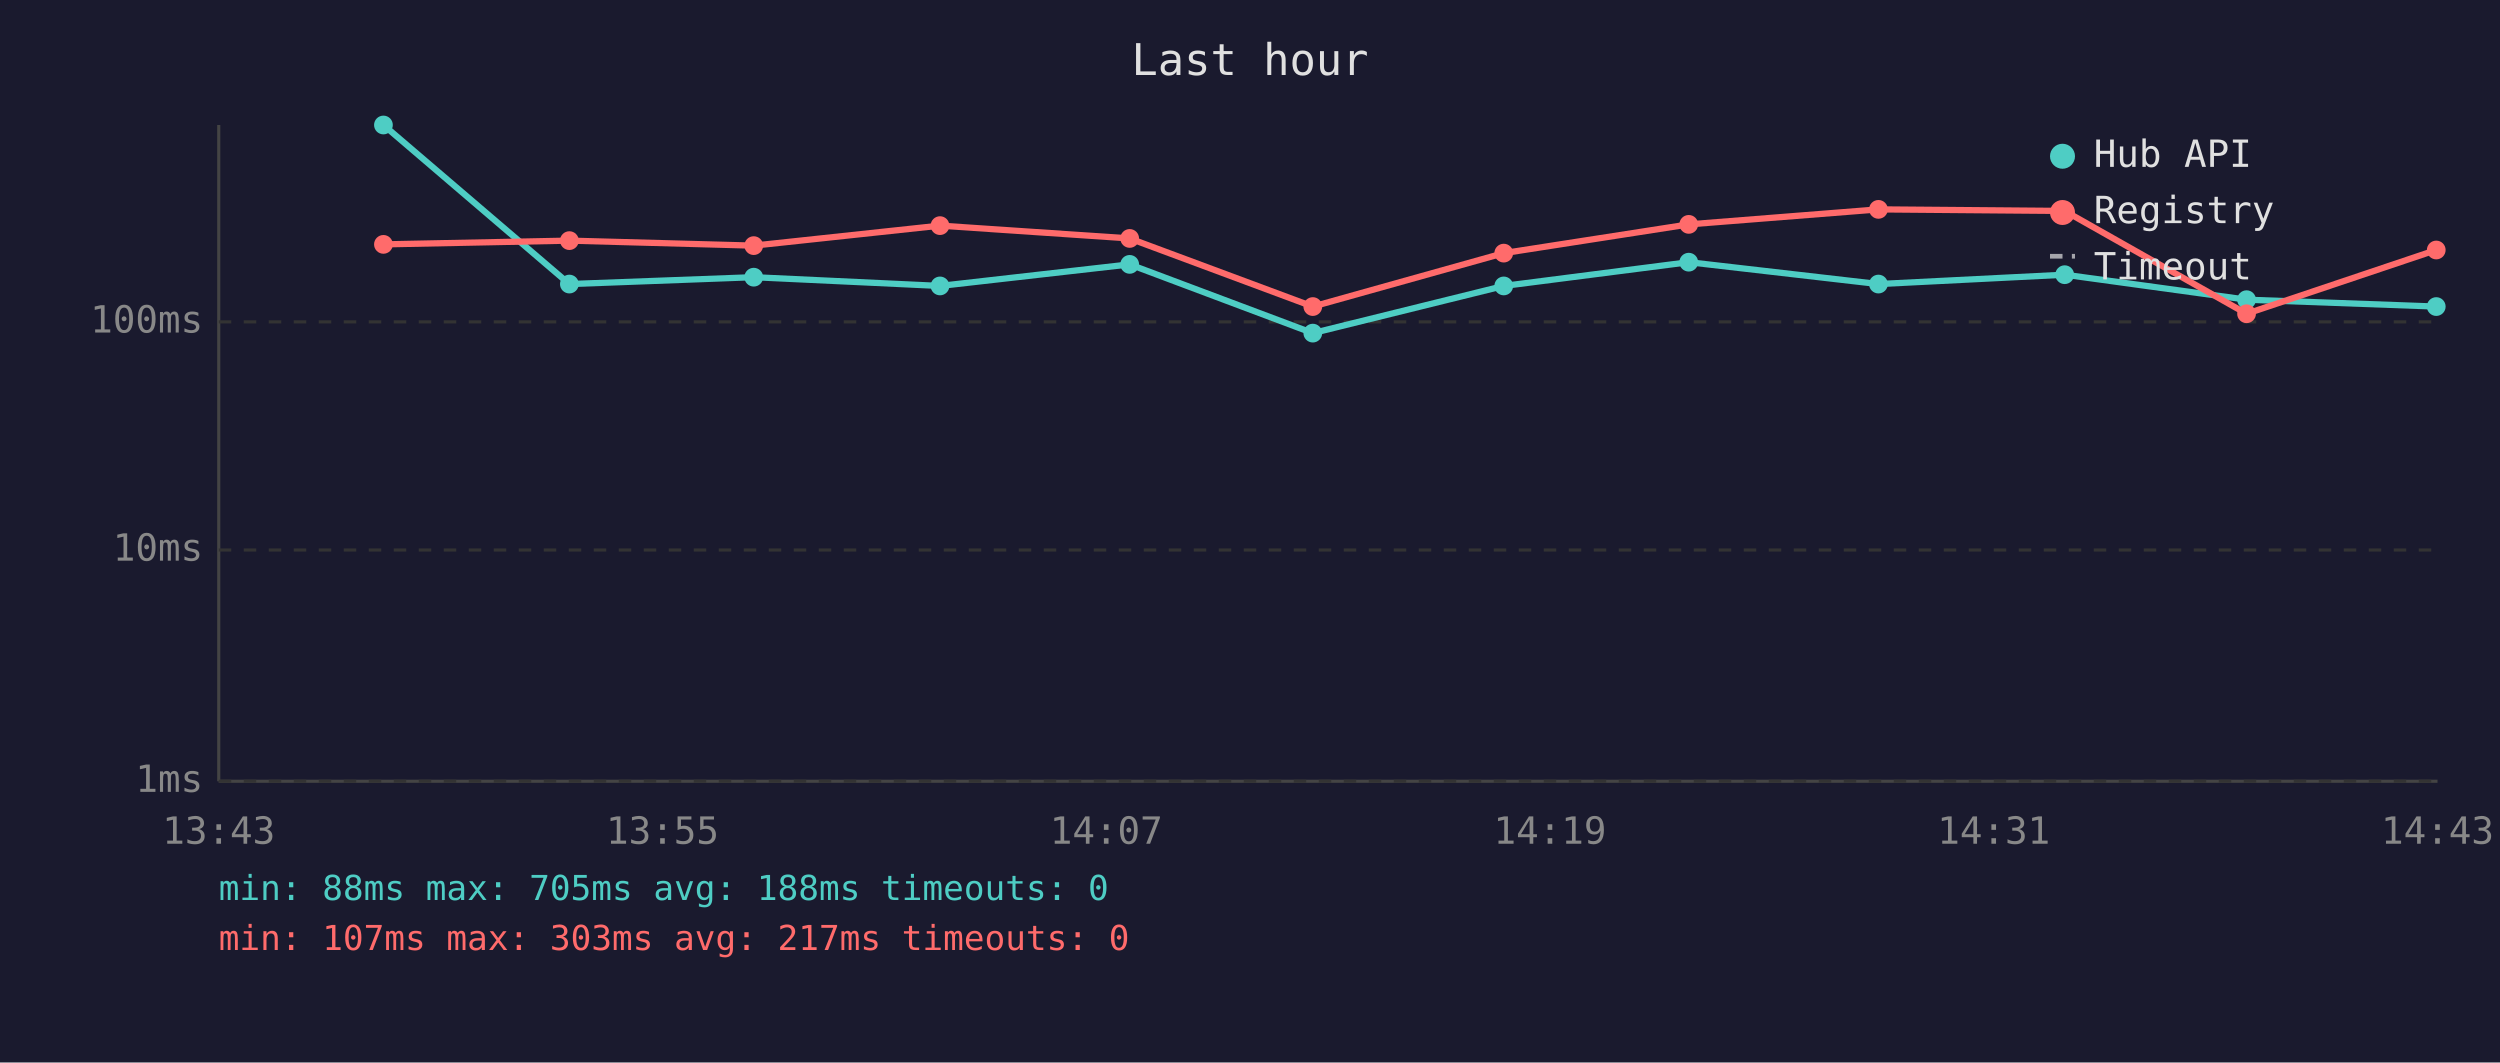
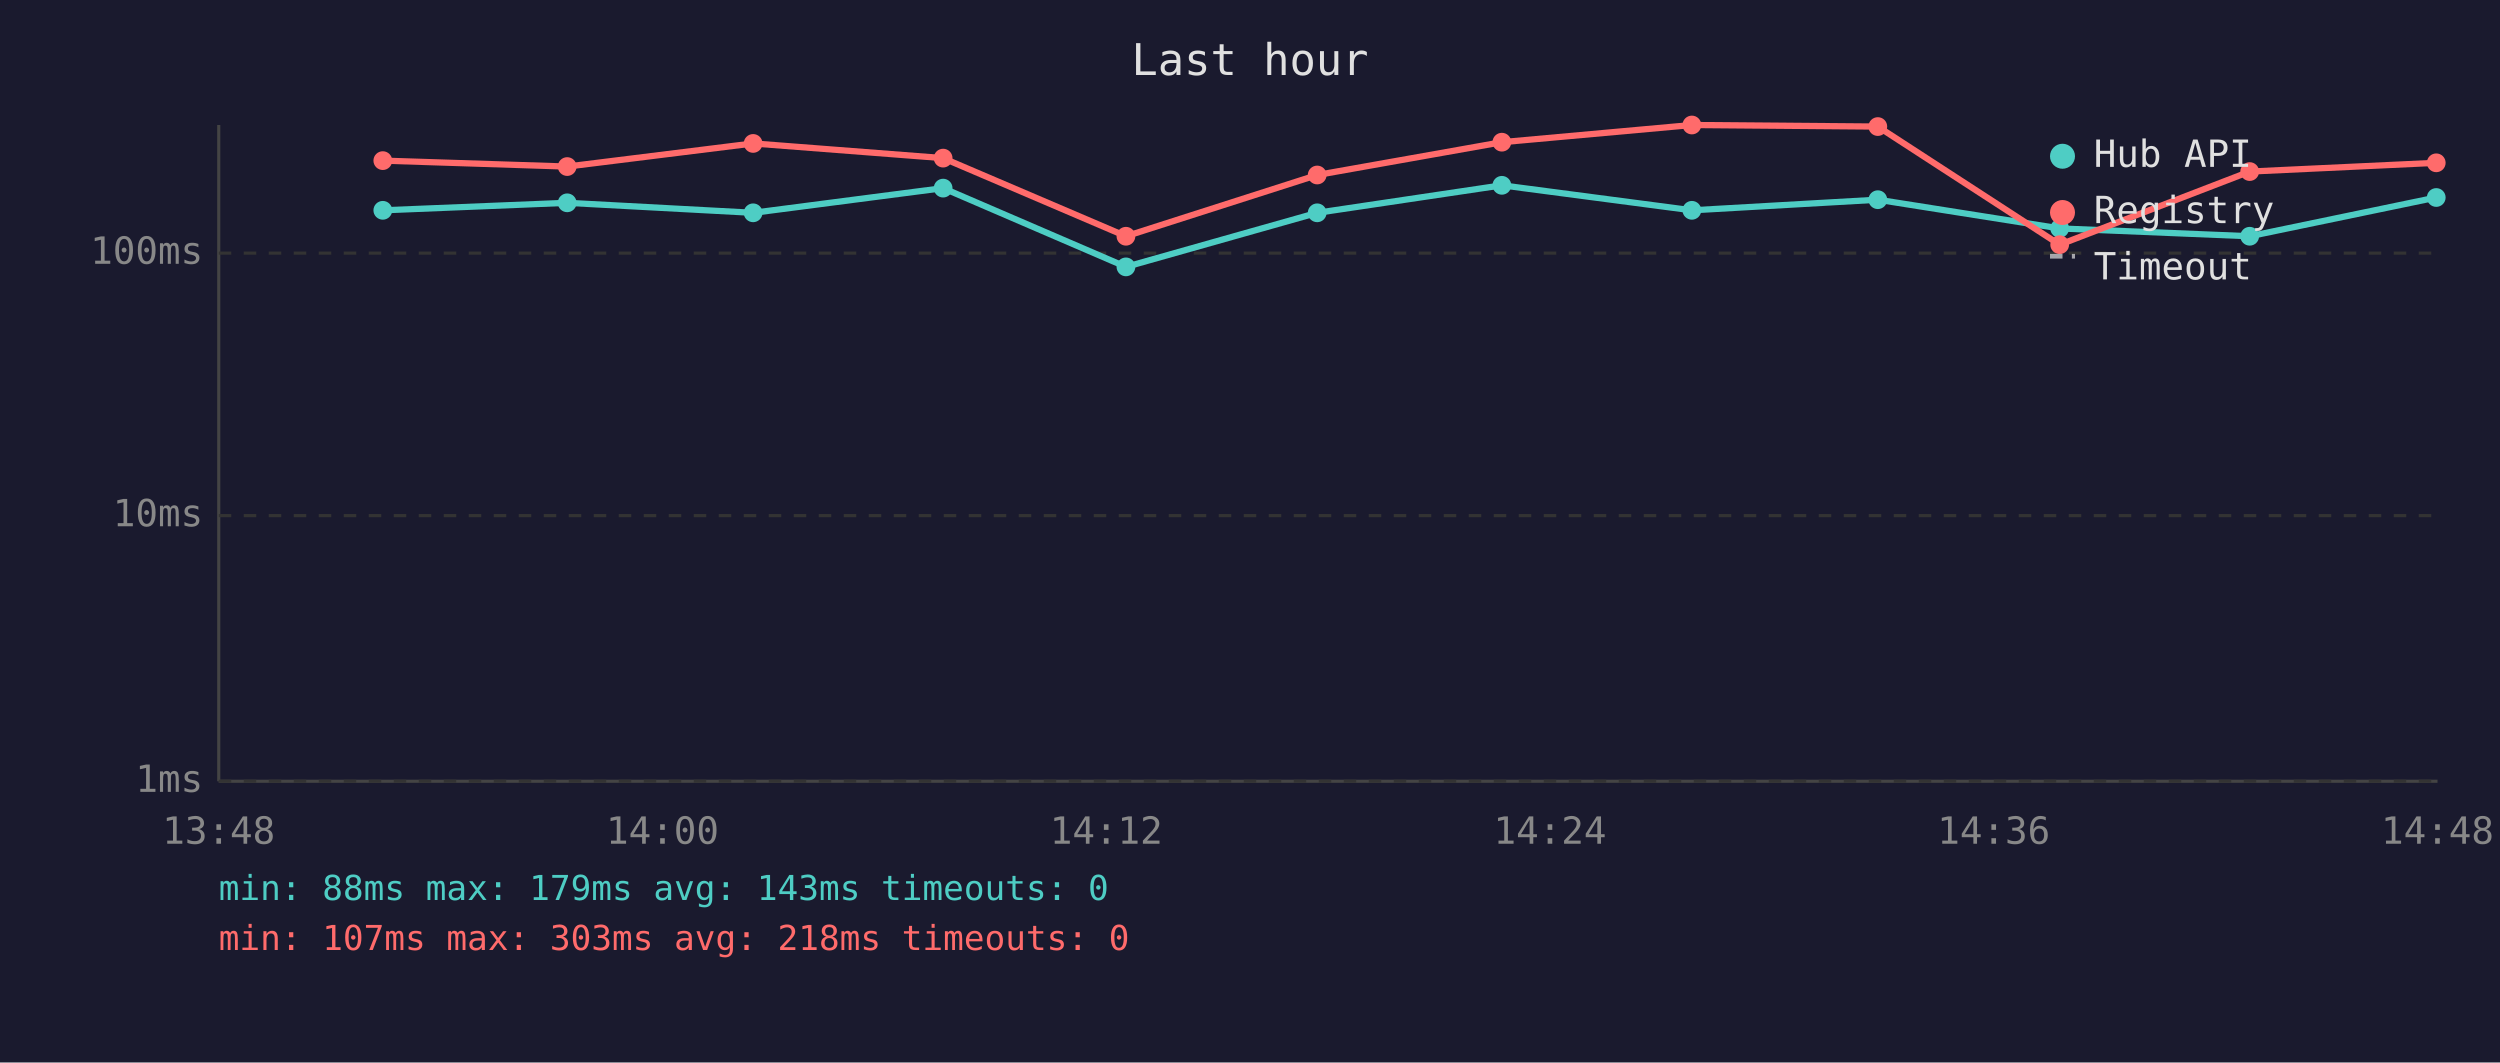
<svg xmlns="http://www.w3.org/2000/svg" viewBox="0 0 800 340" font-family="monospace" font-size="12">
  <rect width="800" height="340" fill="#1a1a2e" />
  <text x="400" y="24" fill="#e0e0e0" font-size="14" text-anchor="middle">Last hour</text>
  <line x1="70" y1="40" x2="70" y2="250" stroke="#444" stroke-width="1" />
  <line x1="70" y1="250" x2="780" y2="250" stroke="#444" stroke-width="1" />
  <line x1="70" y1="250" x2="780" y2="250" stroke="#333" stroke-width="1" stroke-dasharray="4" />
  <text x="65" y="250" fill="#888" text-anchor="end" dominant-baseline="middle">1ms</text>
-   <line x1="70" y1="176" x2="780" y2="176" stroke="#333" stroke-width="1" stroke-dasharray="4" />
-   <text x="65" y="176" fill="#888" text-anchor="end" dominant-baseline="middle">10ms</text>
-   <line x1="70" y1="103" x2="780" y2="103" stroke="#333" stroke-width="1" stroke-dasharray="4" />
-   <text x="65" y="103" fill="#888" text-anchor="end" dominant-baseline="middle">100ms</text>
-   <text x="70" y="270" fill="#888" text-anchor="middle">13:43</text>
-   <text x="212" y="270" fill="#888" text-anchor="middle">13:55</text>
-   <text x="354" y="270" fill="#888" text-anchor="middle">14:07</text>
-   <text x="496" y="270" fill="#888" text-anchor="middle">14:19</text>
-   <text x="638" y="270" fill="#888" text-anchor="middle">14:31</text>
-   <text x="780" y="270" fill="#888" text-anchor="middle">14:43</text>
-   <polyline points="122.7,40.0 182.2,90.9 241.2,88.7 300.8,91.5 361.5,84.6 420.1,106.6 481.2,91.5 540.4,83.9 601.1,90.9 660.7,87.9 718.9,95.9 779.6,98.1" fill="none" stroke="#4ecdc4" stroke-width="2" opacity="1" />
-   <circle cx="122.7" cy="40.0" r="3" fill="#4ecdc4" />
-   <circle cx="182.2" cy="90.9" r="3" fill="#4ecdc4" />
-   <circle cx="241.2" cy="88.7" r="3" fill="#4ecdc4" />
-   <circle cx="300.8" cy="91.5" r="3" fill="#4ecdc4" />
-   <circle cx="361.5" cy="84.6" r="3" fill="#4ecdc4" />
-   <circle cx="420.1" cy="106.6" r="3" fill="#4ecdc4" />
-   <circle cx="481.2" cy="91.5" r="3" fill="#4ecdc4" />
-   <circle cx="540.4" cy="83.9" r="3" fill="#4ecdc4" />
-   <circle cx="601.1" cy="90.9" r="3" fill="#4ecdc4" />
-   <circle cx="660.7" cy="87.9" r="3" fill="#4ecdc4" />
-   <circle cx="718.9" cy="95.9" r="3" fill="#4ecdc4" />
-   <circle cx="779.6" cy="98.1" r="3" fill="#4ecdc4" />
-   <polyline points="122.7,78.2 182.2,77.0 241.2,78.6 300.8,72.2 361.5,76.3 420.1,98.1 481.2,81.0 540.4,71.8 601.1,67.0 660.7,67.5 718.9,100.4 779.6,80.0" fill="none" stroke="#ff6b6b" stroke-width="2" opacity="1" />
-   <circle cx="122.7" cy="78.2" r="3" fill="#ff6b6b" />
-   <circle cx="182.2" cy="77.0" r="3" fill="#ff6b6b" />
-   <circle cx="241.2" cy="78.6" r="3" fill="#ff6b6b" />
-   <circle cx="300.8" cy="72.2" r="3" fill="#ff6b6b" />
-   <circle cx="361.5" cy="76.3" r="3" fill="#ff6b6b" />
-   <circle cx="420.1" cy="98.1" r="3" fill="#ff6b6b" />
-   <circle cx="481.2" cy="81.0" r="3" fill="#ff6b6b" />
-   <circle cx="540.4" cy="71.8" r="3" fill="#ff6b6b" />
-   <circle cx="601.1" cy="67.0" r="3" fill="#ff6b6b" />
-   <circle cx="660.7" cy="67.5" r="3" fill="#ff6b6b" />
-   <circle cx="718.9" cy="100.4" r="3" fill="#ff6b6b" />
-   <circle cx="779.6" cy="80.0" r="3" fill="#ff6b6b" />
+   <line x1="70" y1="165" x2="780" y2="165" stroke="#333" stroke-width="1" stroke-dasharray="4" />
+   <text x="65" y="165" fill="#888" text-anchor="end" dominant-baseline="middle">10ms</text>
+   <line x1="70" y1="81" x2="780" y2="81" stroke="#333" stroke-width="1" stroke-dasharray="4" />
+   <text x="65" y="81" fill="#888" text-anchor="end" dominant-baseline="middle">100ms</text>
+   <text x="70" y="270" fill="#888" text-anchor="middle">13:48</text>
+   <text x="212" y="270" fill="#888" text-anchor="middle">14:00</text>
+   <text x="354" y="270" fill="#888" text-anchor="middle">14:12</text>
+   <text x="496" y="270" fill="#888" text-anchor="middle">14:24</text>
+   <text x="638" y="270" fill="#888" text-anchor="middle">14:36</text>
+   <text x="780" y="270" fill="#888" text-anchor="middle">14:48</text>
+   <polyline points="122.5,67.3 181.5,64.9 241.0,68.1 301.8,60.2 360.3,85.4 421.5,68.1 480.6,59.3 541.4,67.3 600.9,63.9 659.1,73.1 719.9,75.6 779.6,63.2" fill="none" stroke="#4ecdc4" stroke-width="2" opacity="1" />
+   <circle cx="122.5" cy="67.3" r="3" fill="#4ecdc4" />
+   <circle cx="181.5" cy="64.9" r="3" fill="#4ecdc4" />
+   <circle cx="241.0" cy="68.1" r="3" fill="#4ecdc4" />
+   <circle cx="301.8" cy="60.2" r="3" fill="#4ecdc4" />
+   <circle cx="360.3" cy="85.4" r="3" fill="#4ecdc4" />
+   <circle cx="421.5" cy="68.1" r="3" fill="#4ecdc4" />
+   <circle cx="480.6" cy="59.3" r="3" fill="#4ecdc4" />
+   <circle cx="541.4" cy="67.3" r="3" fill="#4ecdc4" />
+   <circle cx="600.9" cy="63.9" r="3" fill="#4ecdc4" />
+   <circle cx="659.1" cy="73.1" r="3" fill="#4ecdc4" />
+   <circle cx="719.9" cy="75.6" r="3" fill="#4ecdc4" />
+   <circle cx="779.6" cy="63.2" r="3" fill="#4ecdc4" />
+   <polyline points="122.5,51.4 181.5,53.3 241.0,45.9 301.8,50.6 360.3,75.6 421.5,56.0 480.6,45.5 541.4,40.0 600.9,40.5 659.1,78.3 719.9,54.9 779.6,52.1" fill="none" stroke="#ff6b6b" stroke-width="2" opacity="1" />
+   <circle cx="122.5" cy="51.4" r="3" fill="#ff6b6b" />
+   <circle cx="181.5" cy="53.3" r="3" fill="#ff6b6b" />
+   <circle cx="241.0" cy="45.9" r="3" fill="#ff6b6b" />
+   <circle cx="301.8" cy="50.6" r="3" fill="#ff6b6b" />
+   <circle cx="360.3" cy="75.6" r="3" fill="#ff6b6b" />
+   <circle cx="421.5" cy="56.0" r="3" fill="#ff6b6b" />
+   <circle cx="480.6" cy="45.5" r="3" fill="#ff6b6b" />
+   <circle cx="541.4" cy="40.0" r="3" fill="#ff6b6b" />
+   <circle cx="600.9" cy="40.5" r="3" fill="#ff6b6b" />
+   <circle cx="659.1" cy="78.3" r="3" fill="#ff6b6b" />
+   <circle cx="719.9" cy="54.9" r="3" fill="#ff6b6b" />
+   <circle cx="779.6" cy="52.1" r="3" fill="#ff6b6b" />
  <circle cx="660" cy="50" r="4" fill="#4ecdc4" />
  <text x="670" y="50" fill="#e0e0e0" dominant-baseline="middle">Hub API</text>
  <circle cx="660" cy="68" r="4" fill="#ff6b6b" />
  <text x="670" y="68" fill="#e0e0e0" dominant-baseline="middle">Registry</text>
  <line x1="656" y1="82" x2="664" y2="82" stroke="#e0e0e0" stroke-width="1.5" stroke-dasharray="4,3" opacity="0.7" />
  <text x="670" y="86" fill="#e0e0e0" dominant-baseline="middle">Timeout</text>
-   <text x="70" y="288" fill="#4ecdc4" font-size="11">min: 88ms  max: 705ms  avg: 188ms  timeouts: 0</text>
-   <text x="70" y="304" fill="#ff6b6b" font-size="11">min: 107ms  max: 303ms  avg: 217ms  timeouts: 0</text>
+   <text x="70" y="288" fill="#4ecdc4" font-size="11">min: 88ms  max: 179ms  avg: 143ms  timeouts: 0</text>
+   <text x="70" y="304" fill="#ff6b6b" font-size="11">min: 107ms  max: 303ms  avg: 218ms  timeouts: 0</text>
</svg>
